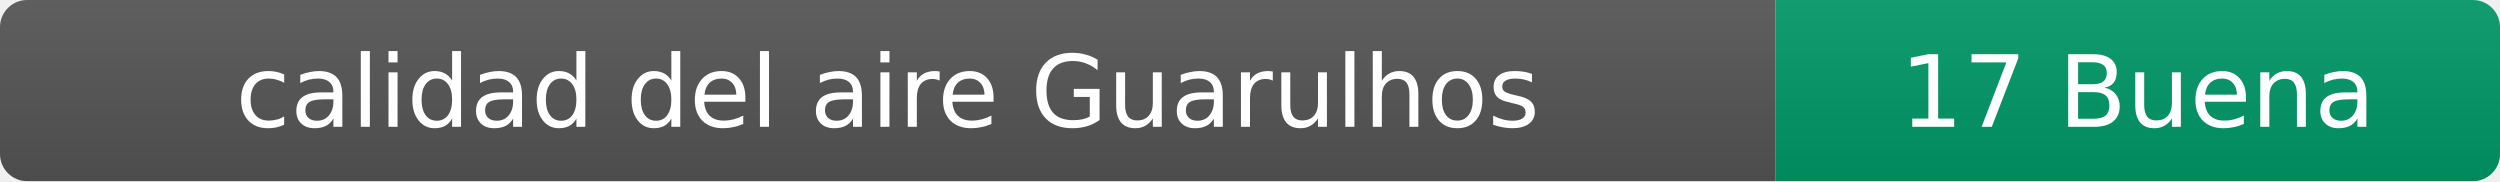
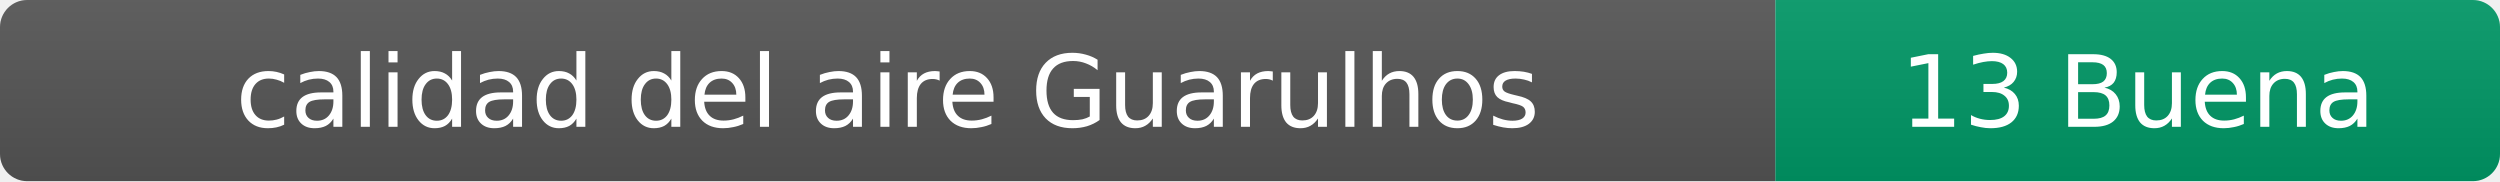
- <svg xmlns="http://www.w3.org/2000/svg" width="276" height="20" role="img" aria-label="calidad del aire: 17 Buena">
+ <svg xmlns="http://www.w3.org/2000/svg" width="276" height="20" role="img" aria-label="calidad del aire: 13 Buena">
  <linearGradient id="s" x2="0" y2="100%">
    <stop offset="0" stop-color="#bbb" stop-opacity=".1" />
    <stop offset="1" stop-opacity=".1" />
  </linearGradient>
  <clipPath id="r">
    <rect width="276" height="20" rx="3" fill="#fff" />
  </clipPath>
  <g clip-path="url(#r)">
    <rect width="196" height="20" fill="#555" />
    <rect x="196" width="80" height="20" fill="#009966" />
    <rect width="276" height="20" fill="url(#s)" />
  </g>
  <g fill="#fff" text-anchor="middle" font-family="Verdana,Geneva,DejaVu Sans,sans-serif" font-size="11">
    <text x="98" y="14">calidad del aire Guarulhos</text>
-     <text x="236" y="14">17 Buena</text>
+     <text x="236" y="14">13 Buena</text>
  </g>
</svg>
